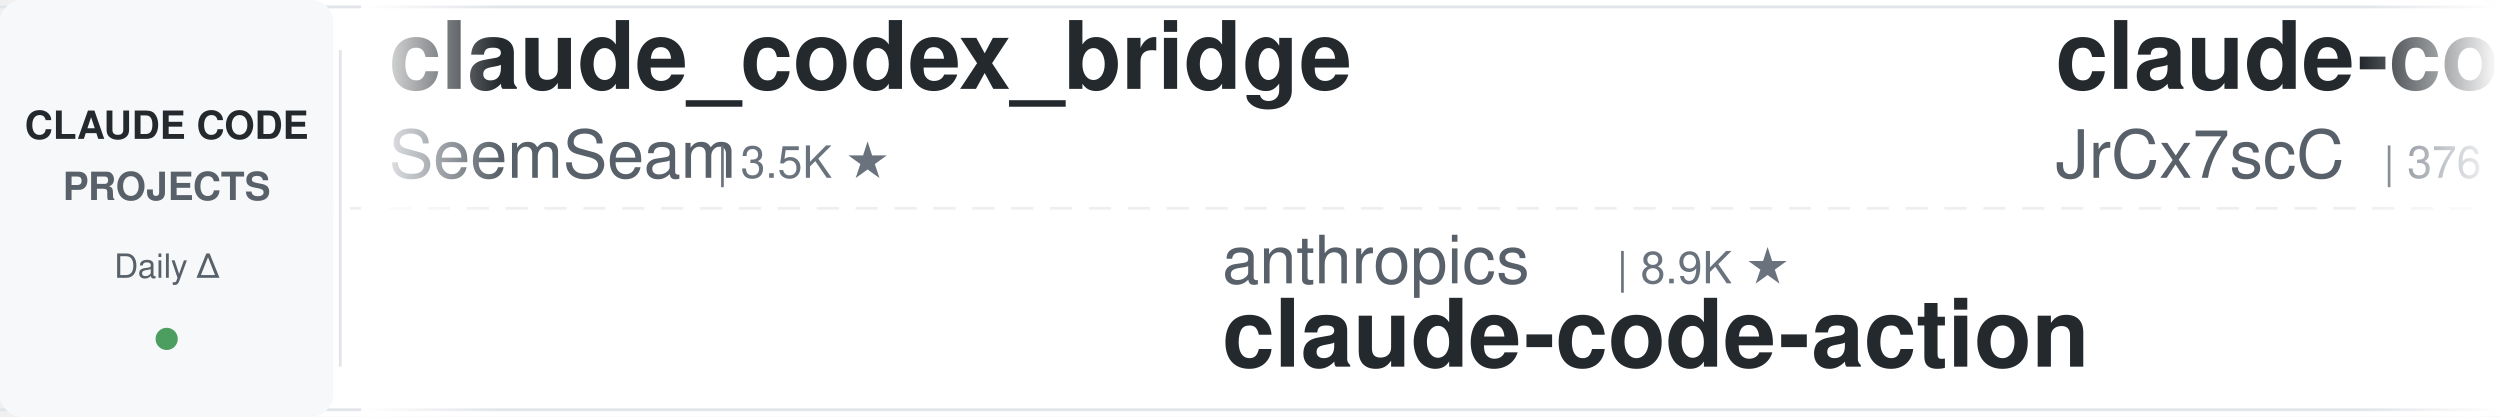
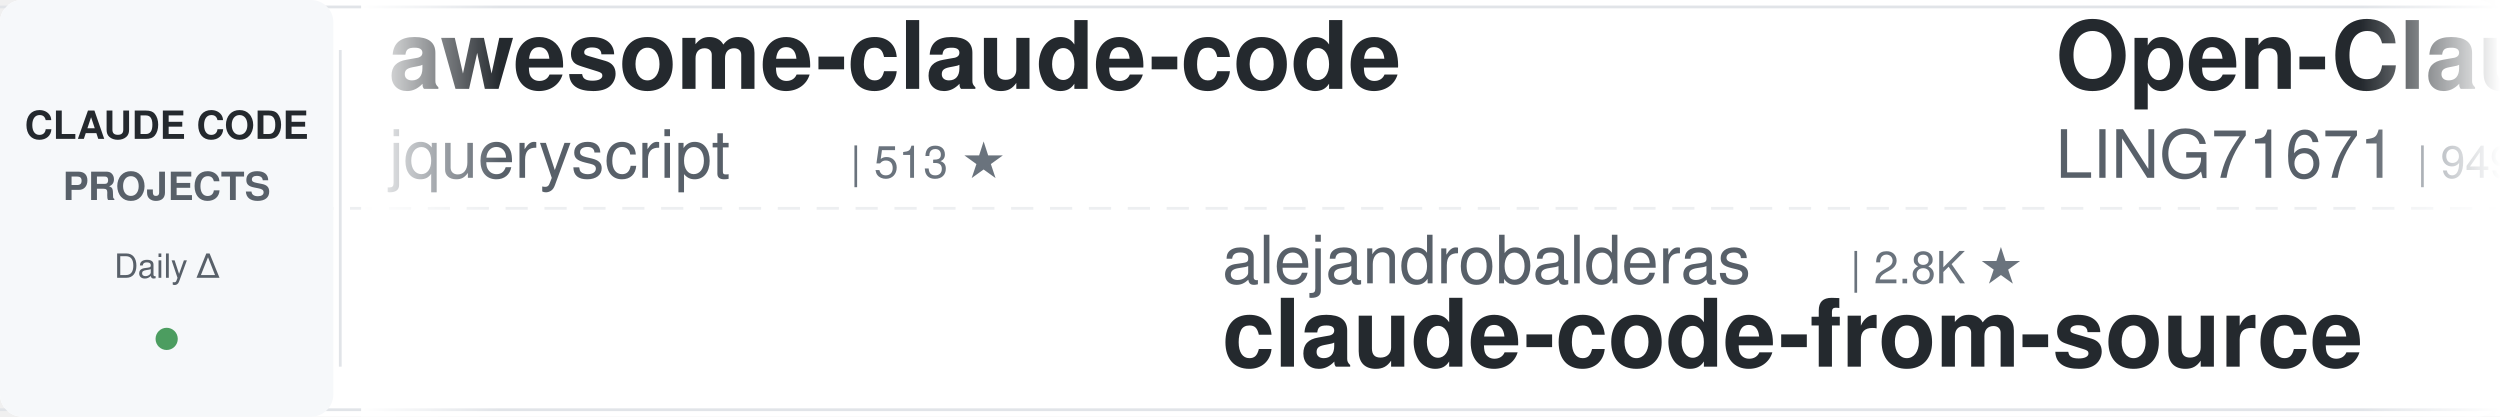
<svg xmlns="http://www.w3.org/2000/svg" width="900" height="150">
  <defs>
    <linearGradient id="leftFade" x1="0%" y1="0%" x2="100%" y2="0%">
      <stop offset="0%" style="stop-color:#ffffff;stop-opacity:1" />
      <stop offset="100%" style="stop-color:#ffffff;stop-opacity:0" />
    </linearGradient>
    <linearGradient id="rightFade" x1="0%" y1="0%" x2="100%" y2="0%">
      <stop offset="0%" style="stop-color:#ffffff;stop-opacity:0" />
      <stop offset="100%" style="stop-color:#ffffff;stop-opacity:1" />
    </linearGradient>
  </defs>
  <rect width="900" height="150" fill="#ffffff" rx="8" />
  <rect x="0" y="2" width="900" height="1" fill="#e1e4e8" />
  <rect x="0" y="147" width="900" height="1" fill="#e1e4e8" />
  <line x1="0" y1="75" x2="900" y2="75" stroke="#e1e4e8" stroke-width="1" stroke-dasharray="8 6" opacity="0.6" />
  <rect x="0" y="0" width="120" height="150" fill="#f6f8fa" rx="8" />
  <text x="60" y="50" font-family="-apple-system, BlinkMacSystemFont, 'Segoe UI', Helvetica, Arial, sans-serif" font-size="14" font-weight="600" fill="#24292e" text-anchor="middle">CLAUDE CODE</text>
  <text x="60" y="72" font-family="-apple-system, BlinkMacSystemFont, 'Segoe UI', Helvetica, Arial, sans-serif" font-size="14" font-weight="600" fill="#586069" text-anchor="middle">PROJECTS</text>
  <text x="60" y="100" font-family="-apple-system, BlinkMacSystemFont, 'Segoe UI', Helvetica, Arial, sans-serif" font-size="12" font-weight="500" fill="#586069" text-anchor="middle">Daily Δ</text>
  <circle cx="60" cy="122" r="4" fill="#22863a" opacity="0.8" />
  <rect x="122" y="18" width="1" height="114" fill="#e1e4e8" />
  <clipPath id="tickerClip">
    <rect x="130" y="0" width="770" height="150" />
  </clipPath>
  <g clip-path="url(#tickerClip)">
    <g id="tickerItems">
      <animateTransform attributeName="transform" attributeType="XML" type="translate" from="0 0" to="-3000 0" dur="54s" repeatCount="indefinite" />
      <g transform="translate(0, 0)">
-         <text x="140" y="32" font-family="-apple-system, BlinkMacSystemFont, 'Segoe UI', Helvetica, Arial, sans-serif" font-size="34" font-weight="600" fill="#24292e">claude_codex_bridge</text>
-         <text x="140" y="64" font-family="-apple-system, BlinkMacSystemFont, 'Segoe UI', Helvetica, Arial, sans-serif" font-size="24" font-weight="400" fill="#586069">SeemSeam</text>
-         <text x="258" y="64" font-family="-apple-system, BlinkMacSystemFont, 'Segoe UI', Helvetica, Arial, sans-serif" font-size="16" font-weight="500" fill="#6a737d">| 3.5K ★</text>
+         <text x="140" y="32" font-family="-apple-system, BlinkMacSystemFont, 'Segoe UI', Helvetica, Arial, sans-serif" font-size="34" font-weight="600" fill="#24292e">awesome-claude-code</text>
+         <text x="140" y="64" font-family="-apple-system, BlinkMacSystemFont, 'Segoe UI', Helvetica, Arial, sans-serif" font-size="24" font-weight="400" fill="#586069">jqueryscript</text>
+         <text x="306" y="64" font-family="-apple-system, BlinkMacSystemFont, 'Segoe UI', Helvetica, Arial, sans-serif" font-size="16" font-weight="500" fill="#6a737d">| 513 ★</text>
      </g>
      <g transform="translate(300, 0)">
-         <text x="140" y="102" font-family="-apple-system, BlinkMacSystemFont, 'Segoe UI', Helvetica, Arial, sans-serif" font-size="24" font-weight="400" fill="#586069">anthropics</text>
-         <text x="282" y="102" font-family="-apple-system, BlinkMacSystemFont, 'Segoe UI', Helvetica, Arial, sans-serif" font-size="16" font-weight="500" fill="#6a737d">| 8.9K ★</text>
-         <text x="140" y="132" font-family="-apple-system, BlinkMacSystemFont, 'Segoe UI', Helvetica, Arial, sans-serif" font-size="34" font-weight="600" fill="#24292e">claude-code-action</text>
+         <text x="140" y="102" font-family="-apple-system, BlinkMacSystemFont, 'Segoe UI', Helvetica, Arial, sans-serif" font-size="24" font-weight="400" fill="#586069">alejandrobalderas</text>
+         <text x="366" y="102" font-family="-apple-system, BlinkMacSystemFont, 'Segoe UI', Helvetica, Arial, sans-serif" font-size="16" font-weight="500" fill="#6a737d">| 2.8K ★</text>
+         <text x="140" y="132" font-family="-apple-system, BlinkMacSystemFont, 'Segoe UI', Helvetica, Arial, sans-serif" font-size="34" font-weight="600" fill="#24292e">claude-code-from-source</text>
      </g>
      <g transform="translate(600, 0)">
+         <text x="140" y="32" font-family="-apple-system, BlinkMacSystemFont, 'Segoe UI', Helvetica, Arial, sans-serif" font-size="34" font-weight="600" fill="#24292e">Open-ClaudeCode</text>
+         <text x="140" y="64" font-family="-apple-system, BlinkMacSystemFont, 'Segoe UI', Helvetica, Arial, sans-serif" font-size="24" font-weight="400" fill="#586069">LING71671</text>
+         <text x="270" y="64" font-family="-apple-system, BlinkMacSystemFont, 'Segoe UI', Helvetica, Arial, sans-serif" font-size="16" font-weight="500" fill="#6a737d">| 949 ★</text>
+       </g>
+       <g transform="translate(900, 0)">
+         <text x="140" y="102" font-family="-apple-system, BlinkMacSystemFont, 'Segoe UI', Helvetica, Arial, sans-serif" font-size="24" font-weight="400" fill="#586069">ccplugins</text>
+         <text x="270" y="102" font-family="-apple-system, BlinkMacSystemFont, 'Segoe UI', Helvetica, Arial, sans-serif" font-size="16" font-weight="500" fill="#6a737d">| 936 ★</text>
+         <text x="140" y="132" font-family="-apple-system, BlinkMacSystemFont, 'Segoe UI', Helvetica, Arial, sans-serif" font-size="34" font-weight="600" fill="#24292e">awesome-claude-code-plug...</text>
+       </g>
+       <g transform="translate(1200, 0)">
+         <text x="140" y="32" font-family="-apple-system, BlinkMacSystemFont, 'Segoe UI', Helvetica, Arial, sans-serif" font-size="34" font-weight="600" fill="#24292e">claude-code-templates</text>
+         <text x="140" y="64" font-family="-apple-system, BlinkMacSystemFont, 'Segoe UI', Helvetica, Arial, sans-serif" font-size="24" font-weight="400" fill="#586069">davila7</text>
+         <text x="246" y="64" font-family="-apple-system, BlinkMacSystemFont, 'Segoe UI', Helvetica, Arial, sans-serif" font-size="16" font-weight="500" fill="#6a737d">| 30.7K ★</text>
+       </g>
+       <g transform="translate(1500, 0)">
+         <text x="140" y="102" font-family="-apple-system, BlinkMacSystemFont, 'Segoe UI', Helvetica, Arial, sans-serif" font-size="24" font-weight="400" fill="#586069">Yuyz0112</text>
+         <text x="258" y="102" font-family="-apple-system, BlinkMacSystemFont, 'Segoe UI', Helvetica, Arial, sans-serif" font-size="16" font-weight="500" fill="#6a737d">| 2.4K ★</text>
+         <text x="140" y="132" font-family="-apple-system, BlinkMacSystemFont, 'Segoe UI', Helvetica, Arial, sans-serif" font-size="34" font-weight="600" fill="#24292e">claude-code-reverse</text>
+       </g>
+       <g transform="translate(1800, 0)">
+         <text x="140" y="32" font-family="-apple-system, BlinkMacSystemFont, 'Segoe UI', Helvetica, Arial, sans-serif" font-size="34" font-weight="600" fill="#24292e">claude-code-my-workflow</text>
+         <text x="140" y="64" font-family="-apple-system, BlinkMacSystemFont, 'Segoe UI', Helvetica, Arial, sans-serif" font-size="24" font-weight="400" fill="#586069">pedrohcgs</text>
+         <text x="270" y="64" font-family="-apple-system, BlinkMacSystemFont, 'Segoe UI', Helvetica, Arial, sans-serif" font-size="16" font-weight="500" fill="#6a737d">| 1.6K ★</text>
+       </g>
+       <g transform="translate(2100, 0)">
+         <text x="140" y="102" font-family="-apple-system, BlinkMacSystemFont, 'Segoe UI', Helvetica, Arial, sans-serif" font-size="24" font-weight="400" fill="#586069">shareAI-lab</text>
+         <text x="294" y="102" font-family="-apple-system, BlinkMacSystemFont, 'Segoe UI', Helvetica, Arial, sans-serif" font-size="16" font-weight="500" fill="#6a737d">| 76.7K ★</text>
+         <text x="140" y="132" font-family="-apple-system, BlinkMacSystemFont, 'Segoe UI', Helvetica, Arial, sans-serif" font-size="34" font-weight="600" fill="#24292e">learn-claude-code</text>
+       </g>
+       <g transform="translate(2400, 0)">
        <text x="140" y="32" font-family="-apple-system, BlinkMacSystemFont, 'Segoe UI', Helvetica, Arial, sans-serif" font-size="34" font-weight="600" fill="#24292e">claude-code-source</text>
        <text x="140" y="64" font-family="-apple-system, BlinkMacSystemFont, 'Segoe UI', Helvetica, Arial, sans-serif" font-size="24" font-weight="400" fill="#586069">JrCx7scC</text>
        <text x="258" y="64" font-family="-apple-system, BlinkMacSystemFont, 'Segoe UI', Helvetica, Arial, sans-serif" font-size="16" font-weight="500" fill="#6a737d">| 376 ★</text>
      </g>
-       <g transform="translate(900, 0)">
-         <text x="140" y="102" font-family="-apple-system, BlinkMacSystemFont, 'Segoe UI', Helvetica, Arial, sans-serif" font-size="24" font-weight="400" fill="#586069">Yeachan-Heo</text>
-         <text x="294" y="102" font-family="-apple-system, BlinkMacSystemFont, 'Segoe UI', Helvetica, Arial, sans-serif" font-size="16" font-weight="500" fill="#6a737d">| 39.1K ★</text>
-         <text x="140" y="132" font-family="-apple-system, BlinkMacSystemFont, 'Segoe UI', Helvetica, Arial, sans-serif" font-size="34" font-weight="600" fill="#24292e">oh-my-claudecode</text>
-       </g>
-       <g transform="translate(1200, 0)">
-         <text x="140" y="32" font-family="-apple-system, BlinkMacSystemFont, 'Segoe UI', Helvetica, Arial, sans-serif" font-size="34" font-weight="600" fill="#24292e">arcads-claude-code</text>
-         <text x="140" y="64" font-family="-apple-system, BlinkMacSystemFont, 'Segoe UI', Helvetica, Arial, sans-serif" font-size="24" font-weight="400" fill="#586069">krusemediallc</text>
-         <text x="318" y="64" font-family="-apple-system, BlinkMacSystemFont, 'Segoe UI', Helvetica, Arial, sans-serif" font-size="16" font-weight="500" fill="#6a737d">| 1.5K ★</text>
-       </g>
-       <g transform="translate(1500, 0)">
-         <text x="140" y="102" font-family="-apple-system, BlinkMacSystemFont, 'Segoe UI', Helvetica, Arial, sans-serif" font-size="24" font-weight="400" fill="#586069">OneRedOak</text>
-         <text x="270" y="102" font-family="-apple-system, BlinkMacSystemFont, 'Segoe UI', Helvetica, Arial, sans-serif" font-size="16" font-weight="500" fill="#6a737d">| 3.9K ★</text>
-         <text x="140" y="132" font-family="-apple-system, BlinkMacSystemFont, 'Segoe UI', Helvetica, Arial, sans-serif" font-size="34" font-weight="600" fill="#24292e">claude-code-workflows</text>
-       </g>
-       <g transform="translate(1800, 0)">
-         <text x="140" y="32" font-family="-apple-system, BlinkMacSystemFont, 'Segoe UI', Helvetica, Arial, sans-serif" font-size="34" font-weight="600" fill="#24292e">claude-code-transcripts</text>
-         <text x="140" y="64" font-family="-apple-system, BlinkMacSystemFont, 'Segoe UI', Helvetica, Arial, sans-serif" font-size="24" font-weight="400" fill="#586069">simonw</text>
-         <text x="234" y="64" font-family="-apple-system, BlinkMacSystemFont, 'Segoe UI', Helvetica, Arial, sans-serif" font-size="16" font-weight="500" fill="#6a737d">| 1.7K ★</text>
-       </g>
-       <g transform="translate(2100, 0)">
-         <text x="140" y="102" font-family="-apple-system, BlinkMacSystemFont, 'Segoe UI', Helvetica, Arial, sans-serif" font-size="24" font-weight="400" fill="#586069">Windy3f3f3f3f</text>
-         <text x="318" y="102" font-family="-apple-system, BlinkMacSystemFont, 'Segoe UI', Helvetica, Arial, sans-serif" font-size="16" font-weight="500" fill="#6a737d">| 2.7K ★</text>
-         <text x="140" y="132" font-family="-apple-system, BlinkMacSystemFont, 'Segoe UI', Helvetica, Arial, sans-serif" font-size="34" font-weight="600" fill="#24292e">claude-code-from-scratch</text>
-       </g>
-       <g transform="translate(2400, 0)">
-         <text x="140" y="32" font-family="-apple-system, BlinkMacSystemFont, 'Segoe UI', Helvetica, Arial, sans-serif" font-size="34" font-weight="600" fill="#24292e">andrej-karpathy-skills</text>
-         <text x="140" y="64" font-family="-apple-system, BlinkMacSystemFont, 'Segoe UI', Helvetica, Arial, sans-serif" font-size="24" font-weight="400" fill="#586069">multica-ai</text>
-         <text x="282" y="64" font-family="-apple-system, BlinkMacSystemFont, 'Segoe UI', Helvetica, Arial, sans-serif" font-size="16" font-weight="500" fill="#6a737d">| 212.7K ★</text>
-       </g>
      <g transform="translate(2700, 0)">
-         <text x="140" y="102" font-family="-apple-system, BlinkMacSystemFont, 'Segoe UI', Helvetica, Arial, sans-serif" font-size="24" font-weight="400" fill="#586069">repowise-dev</text>
-         <text x="306" y="102" font-family="-apple-system, BlinkMacSystemFont, 'Segoe UI', Helvetica, Arial, sans-serif" font-size="16" font-weight="500" fill="#6a737d">| 1.2K ★</text>
-         <text x="140" y="132" font-family="-apple-system, BlinkMacSystemFont, 'Segoe UI', Helvetica, Arial, sans-serif" font-size="34" font-weight="600" fill="#24292e">claude-code-prompts</text>
+         <text x="140" y="102" font-family="-apple-system, BlinkMacSystemFont, 'Segoe UI', Helvetica, Arial, sans-serif" font-size="24" font-weight="400" fill="#586069">AICoderTudou</text>
+         <text x="306" y="102" font-family="-apple-system, BlinkMacSystemFont, 'Segoe UI', Helvetica, Arial, sans-serif" font-size="16" font-weight="500" fill="#6a737d">| 494 ★</text>
+         <text x="140" y="132" font-family="-apple-system, BlinkMacSystemFont, 'Segoe UI', Helvetica, Arial, sans-serif" font-size="34" font-weight="600" fill="#24292e">claude-code-tudou</text>
      </g>
      <g transform="translate(3000, 0)">
-         <text x="140" y="32" font-family="-apple-system, BlinkMacSystemFont, 'Segoe UI', Helvetica, Arial, sans-serif" font-size="34" font-weight="600" fill="#24292e">claude_codex_bridge</text>
-         <text x="140" y="64" font-family="-apple-system, BlinkMacSystemFont, 'Segoe UI', Helvetica, Arial, sans-serif" font-size="24" font-weight="400" fill="#586069">SeemSeam</text>
-         <text x="258" y="64" font-family="-apple-system, BlinkMacSystemFont, 'Segoe UI', Helvetica, Arial, sans-serif" font-size="16" font-weight="500" fill="#6a737d">| 3.5K ★</text>
+         <text x="140" y="32" font-family="-apple-system, BlinkMacSystemFont, 'Segoe UI', Helvetica, Arial, sans-serif" font-size="34" font-weight="600" fill="#24292e">awesome-claude-code</text>
+         <text x="140" y="64" font-family="-apple-system, BlinkMacSystemFont, 'Segoe UI', Helvetica, Arial, sans-serif" font-size="24" font-weight="400" fill="#586069">jqueryscript</text>
+         <text x="306" y="64" font-family="-apple-system, BlinkMacSystemFont, 'Segoe UI', Helvetica, Arial, sans-serif" font-size="16" font-weight="500" fill="#6a737d">| 513 ★</text>
      </g>
      <g transform="translate(3300, 0)">
-         <text x="140" y="102" font-family="-apple-system, BlinkMacSystemFont, 'Segoe UI', Helvetica, Arial, sans-serif" font-size="24" font-weight="400" fill="#586069">anthropics</text>
-         <text x="282" y="102" font-family="-apple-system, BlinkMacSystemFont, 'Segoe UI', Helvetica, Arial, sans-serif" font-size="16" font-weight="500" fill="#6a737d">| 8.9K ★</text>
-         <text x="140" y="132" font-family="-apple-system, BlinkMacSystemFont, 'Segoe UI', Helvetica, Arial, sans-serif" font-size="34" font-weight="600" fill="#24292e">claude-code-action</text>
+         <text x="140" y="102" font-family="-apple-system, BlinkMacSystemFont, 'Segoe UI', Helvetica, Arial, sans-serif" font-size="24" font-weight="400" fill="#586069">alejandrobalderas</text>
+         <text x="366" y="102" font-family="-apple-system, BlinkMacSystemFont, 'Segoe UI', Helvetica, Arial, sans-serif" font-size="16" font-weight="500" fill="#6a737d">| 2.8K ★</text>
+         <text x="140" y="132" font-family="-apple-system, BlinkMacSystemFont, 'Segoe UI', Helvetica, Arial, sans-serif" font-size="34" font-weight="600" fill="#24292e">claude-code-from-source</text>
      </g>
      <g transform="translate(3600, 0)">
-         <text x="140" y="32" font-family="-apple-system, BlinkMacSystemFont, 'Segoe UI', Helvetica, Arial, sans-serif" font-size="34" font-weight="600" fill="#24292e">claude-code-source</text>
-         <text x="140" y="64" font-family="-apple-system, BlinkMacSystemFont, 'Segoe UI', Helvetica, Arial, sans-serif" font-size="24" font-weight="400" fill="#586069">JrCx7scC</text>
-         <text x="258" y="64" font-family="-apple-system, BlinkMacSystemFont, 'Segoe UI', Helvetica, Arial, sans-serif" font-size="16" font-weight="500" fill="#6a737d">| 376 ★</text>
+         <text x="140" y="32" font-family="-apple-system, BlinkMacSystemFont, 'Segoe UI', Helvetica, Arial, sans-serif" font-size="34" font-weight="600" fill="#24292e">Open-ClaudeCode</text>
+         <text x="140" y="64" font-family="-apple-system, BlinkMacSystemFont, 'Segoe UI', Helvetica, Arial, sans-serif" font-size="24" font-weight="400" fill="#586069">LING71671</text>
+         <text x="270" y="64" font-family="-apple-system, BlinkMacSystemFont, 'Segoe UI', Helvetica, Arial, sans-serif" font-size="16" font-weight="500" fill="#6a737d">| 949 ★</text>
      </g>
      <g transform="translate(3900, 0)">
-         <text x="140" y="102" font-family="-apple-system, BlinkMacSystemFont, 'Segoe UI', Helvetica, Arial, sans-serif" font-size="24" font-weight="400" fill="#586069">Yeachan-Heo</text>
-         <text x="294" y="102" font-family="-apple-system, BlinkMacSystemFont, 'Segoe UI', Helvetica, Arial, sans-serif" font-size="16" font-weight="500" fill="#6a737d">| 39.1K ★</text>
-         <text x="140" y="132" font-family="-apple-system, BlinkMacSystemFont, 'Segoe UI', Helvetica, Arial, sans-serif" font-size="34" font-weight="600" fill="#24292e">oh-my-claudecode</text>
+         <text x="140" y="102" font-family="-apple-system, BlinkMacSystemFont, 'Segoe UI', Helvetica, Arial, sans-serif" font-size="24" font-weight="400" fill="#586069">ccplugins</text>
+         <text x="270" y="102" font-family="-apple-system, BlinkMacSystemFont, 'Segoe UI', Helvetica, Arial, sans-serif" font-size="16" font-weight="500" fill="#6a737d">| 936 ★</text>
+         <text x="140" y="132" font-family="-apple-system, BlinkMacSystemFont, 'Segoe UI', Helvetica, Arial, sans-serif" font-size="34" font-weight="600" fill="#24292e">awesome-claude-code-plug...</text>
      </g>
    </g>
  </g>
  <rect x="130" y="0" width="50" height="150" fill="url(#leftFade)" />
  <rect x="850" y="0" width="50" height="150" fill="url(#rightFade)" />
</svg>
